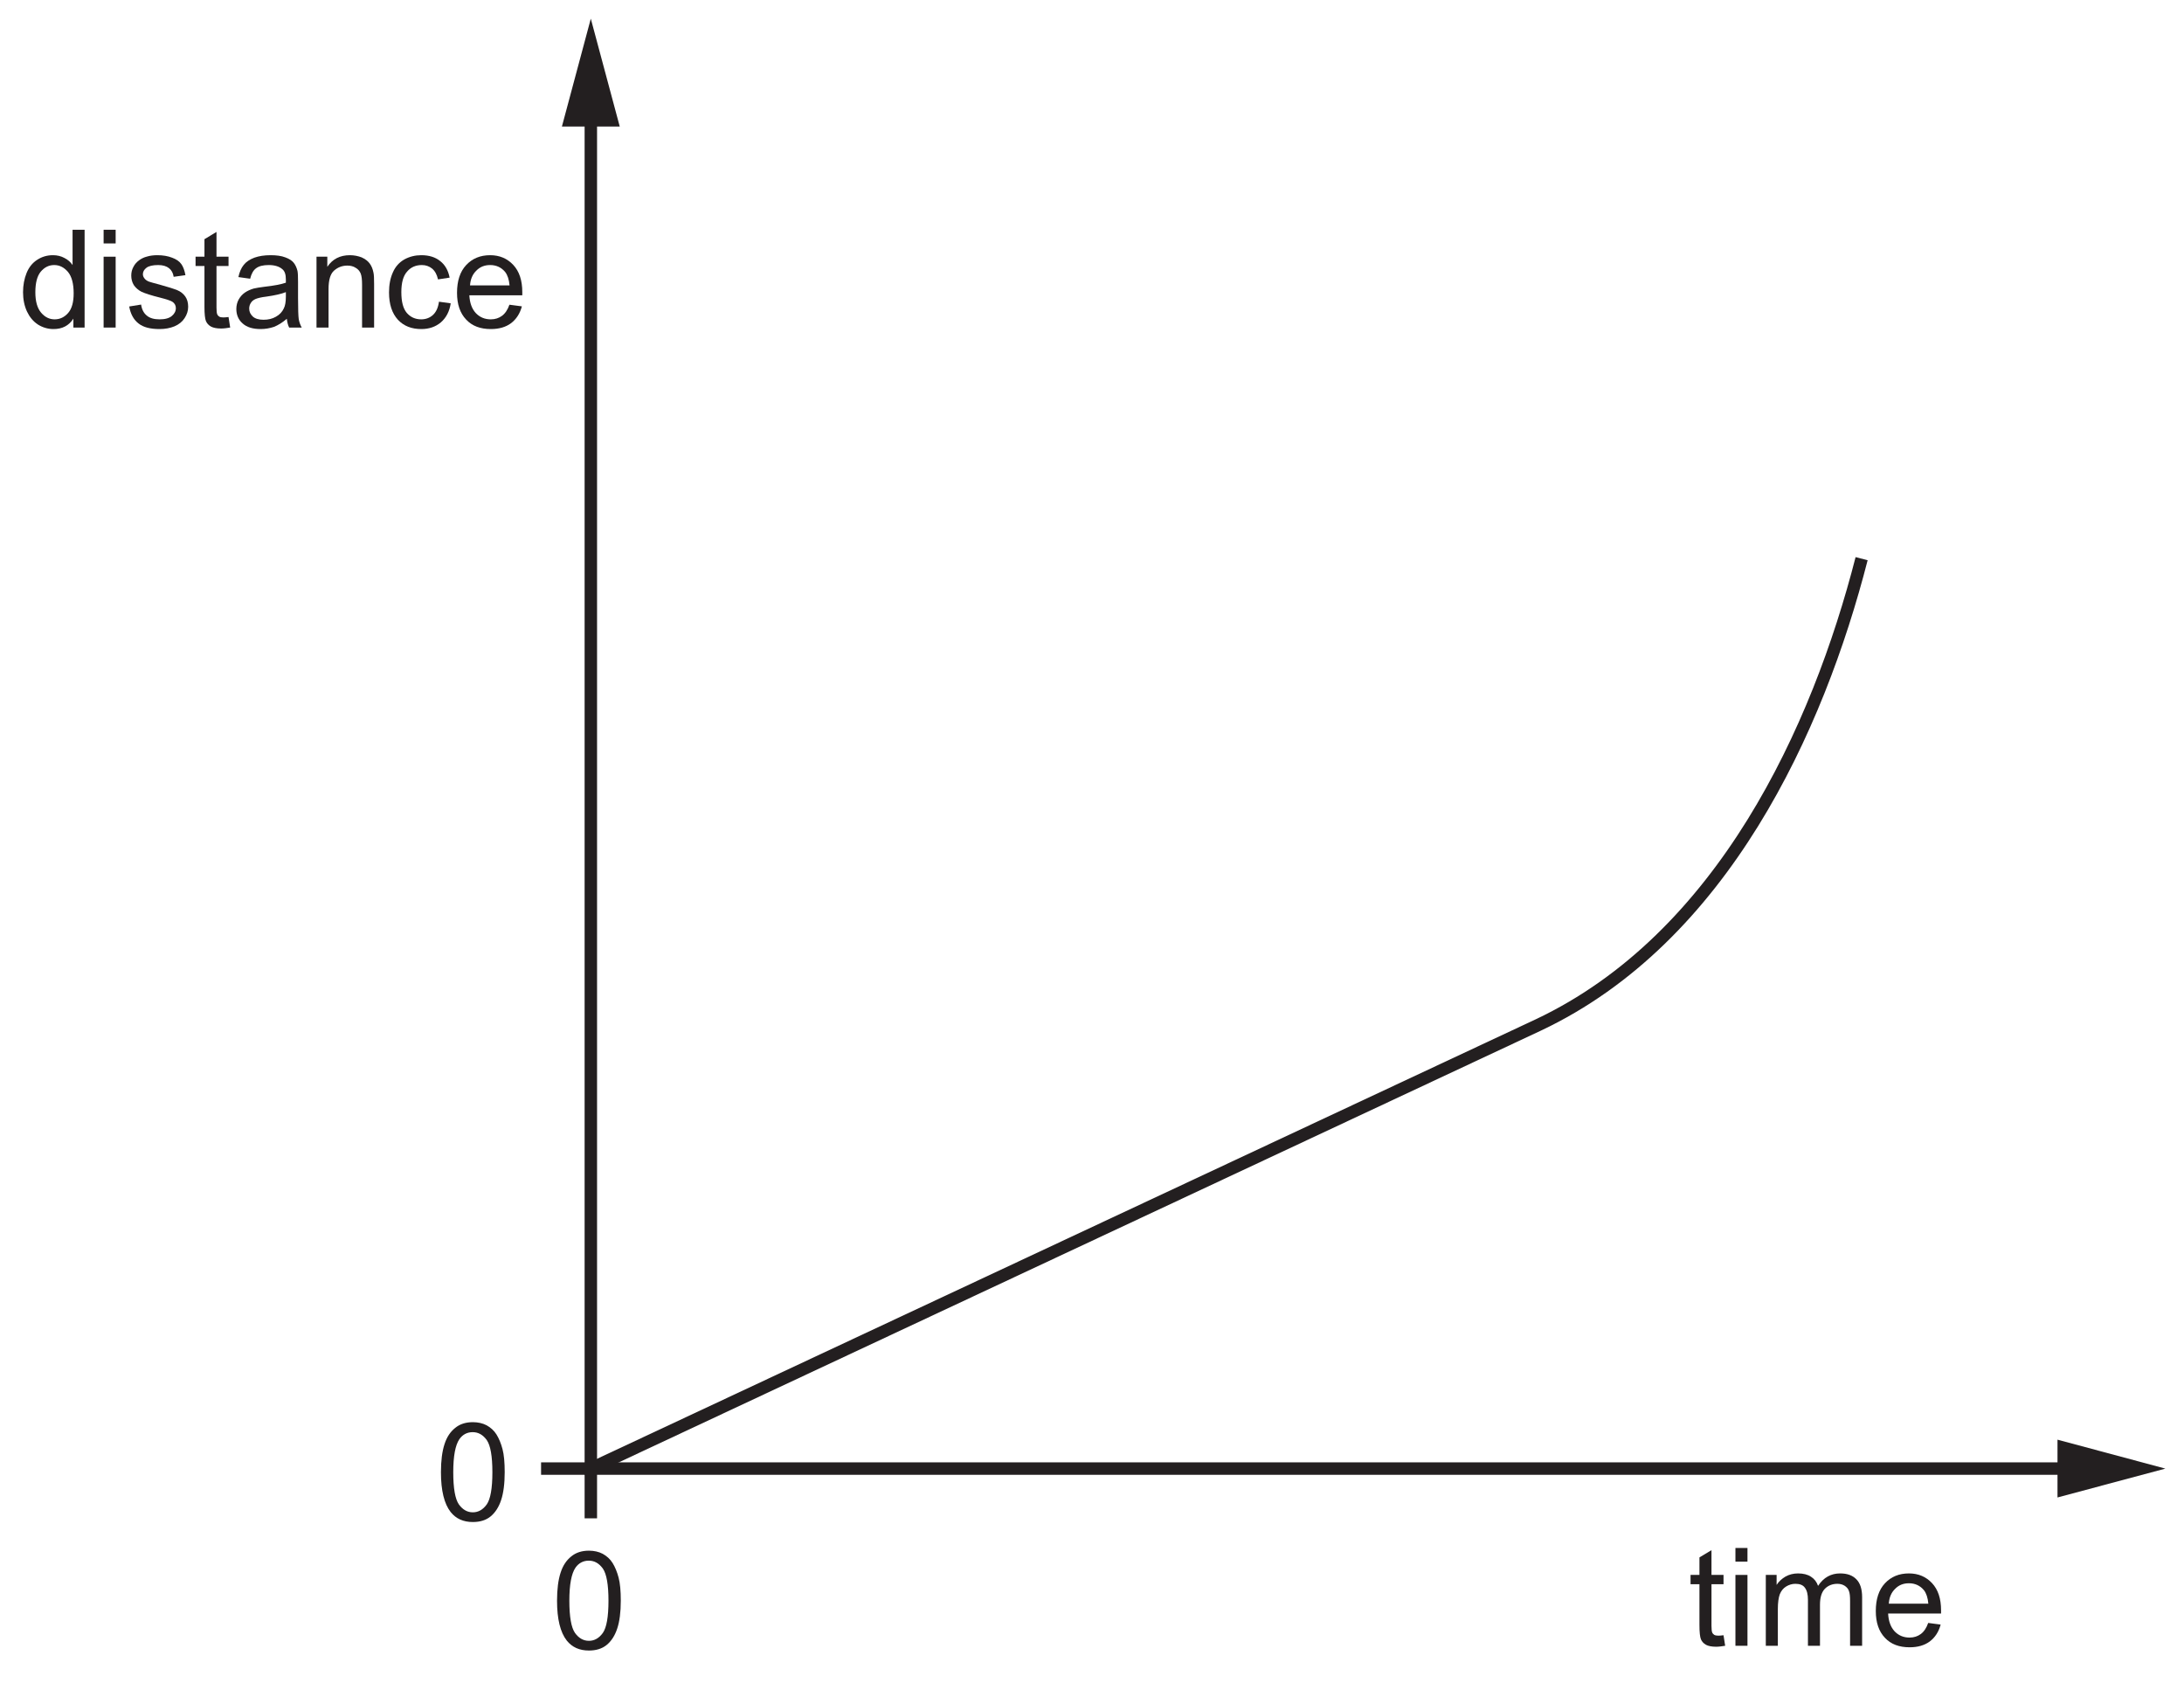
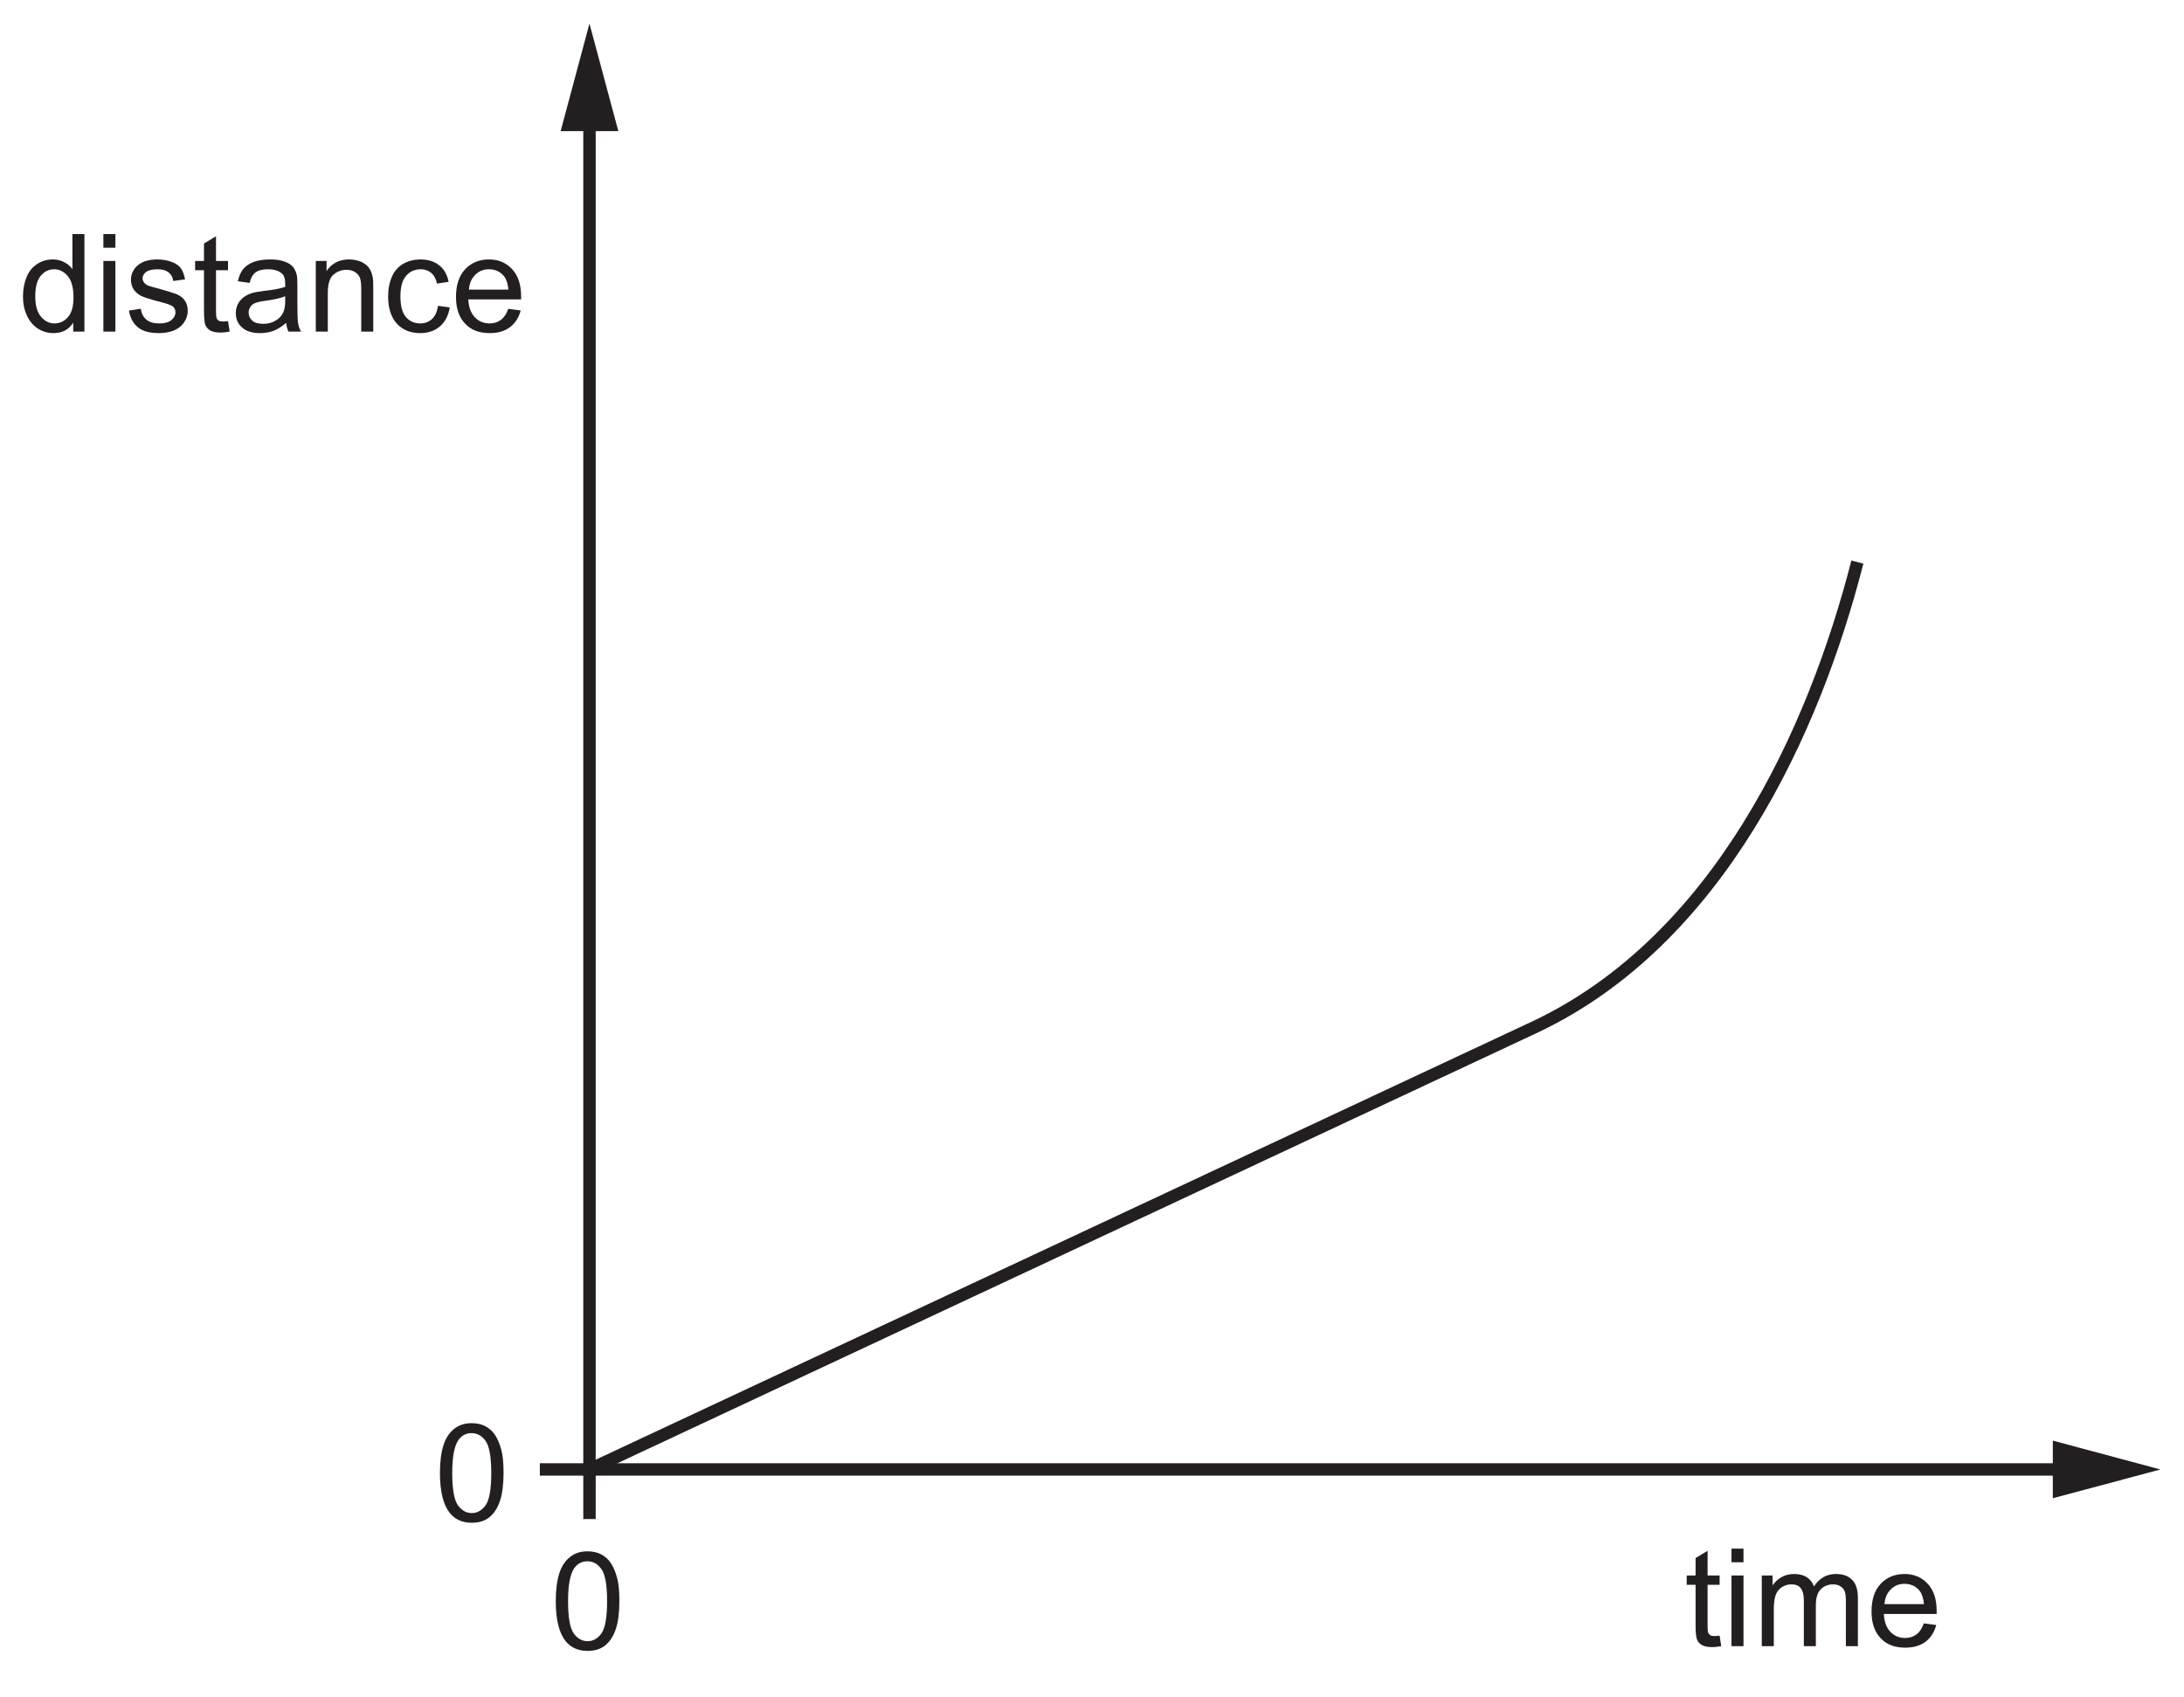
- <svg xmlns="http://www.w3.org/2000/svg" xmlns:xlink="http://www.w3.org/1999/xlink" data-id="0625_2016MJ_13_q02_optC" data-width-mm="61.94" data-height-mm="48.09" data-measure="false" data-source="0625/13 MJ 2016 p2" version="1.1" width="175.579" height="136.320" viewBox="0 0 175.579 136.320">
+ <svg xmlns="http://www.w3.org/2000/svg" xmlns:xlink="http://www.w3.org/1999/xlink" data-id="0625_2016MJ_13_q02_optC" data-width-mm="62.08" data-height-mm="48.23" data-measure="false" data-source="0625/13 MJ 2016 p2" version="1.1" width="175.979" height="136.720" viewBox="0 0 175.979 136.720">
  <defs>
    <clipPath id="clip_1">
-       <path transform="matrix(1,0,0,-1,-91.731,287.989)" d="M91.731 151.668H267.311V287.989H91.731Z" />
+       <path transform="matrix(1,0,0,-1,-91.731,288.389)" d="M91.731 151.668H267.711V288.389H91.731Z" />
    </clipPath>
    <clipPath id="clip_2">
-       <path transform="matrix(1,0,0,-1,-91.731,287.989)" d="M0 0H595V842H0Z" />
+       <path transform="matrix(1,0,0,-1,-91.731,288.389)" d="M0 0H595V842H0Z" />
    </clipPath>
    <path id="font_3_25" d="M.482 0V.715H.394V.457C.379 .479 .360 .496 .334 .509 .310 .522 .282 .529 .251 .529 .208 .529 .170 .518 .135 .495 .101 .473 .075 .441 .058 .399 .041 .357 .032 .310 .032 .258 .032 .205 .042 .158 .061 .117 .080 .077 .106 .045 .141 .022 .176 0 .214-.011 .255-.011 .319-.011 .367 .014 .400 .065V0H.482M.161 .408C.188 .440 .220 .457 .260 .457 .300 .457 .333 .439 .361 .406 .388 .373 .402 .321 .402 .250 .402 .186 .389 .138 .362 .107 .335 .076 .302 .060 .263 .060 .225 .060 .192 .076 .164 .109 .136 .142 .122 .192 .122 .258 .122 .326 .135 .376 .161 .408Z" />
    <path id="font_3_30" d="M.153 .615V.715H.065V.615H.153M.153 0V.518H.065V0H.153Z" />
    <path id="font_3_39" d="M.098 .030C.133 .002 .184-.011 .252-.011 .293-.011 .329-.004 .361 .009 .394 .023 .418 .043 .435 .069 .452 .095 .461 .122 .461 .152 .461 .182 .454 .207 .440 .227 .426 .247 .406 .263 .382 .273 .357 .283 .314 .297 .252 .314 .209 .325 .183 .333 .174 .336 .159 .342 .148 .350 .141 .360 .134 .369 .130 .379 .130 .390 .130 .408 .139 .424 .156 .437 .173 .450 .202 .457 .242 .457 .276 .457 .302 .449 .321 .434 .340 .419 .351 .398 .355 .371L.441 .383C.435 .417 .425 .444 .411 .464 .396 .485 .373 .500 .343 .511 .312 .523 .276 .529 .236 .529 .209 .529 .183 .526 .160 .519 .136 .513 .118 .503 .104 .493 .086 .480 .071 .464 .061 .444 .050 .424 .045 .403 .045 .380 .045 .355 .051 .331 .064 .310 .077 .291 .097 .273 .121 .261 .146 .25 .190 .235 .255 .219 .302 .207 .332 .197 .345 .189 .362 .178 .371 .162 .371 .142 .371 .120 .361 .101 .342 .085 .322 .068 .292 .060 .252 .060 .211 .060 .180 .069 .158 .088 .136 .106 .122 .133 .117 .168L.030 .154C.040 .099 .062 .058 .098 .030Z" />
    <path id="font_3_40" d="M.218 .074C.205 .074 .195 .076 .188 .080 .181 .085 .176 .090 .173 .098 .170 .105 .168 .121 .168 .146V.450H.256V.518H.168V.699L.080 .646V.518H.015V.450H.080V.151C.080 .098 .084 .064 .091 .047 .098 .031 .110 .017 .128 .007 .145-.002 .170-.007 .202-.007 .222-.007 .243-.004 .268 .000L.256 .077C.240 .075 .227 .074 .218 .074Z" />
    <path id="font_3_22" d="M.421 0H.513C.502 .019 .495 .040 .491 .062 .488 .083 .486 .135 .486 .216V.333C.486 .372 .485 .399 .482 .414 .476 .438 .467 .458 .454 .474 .441 .490 .421 .503 .393 .513 .365 .524 .329 .529 .285 .529 .240 .529 .201 .523 .167 .511 .133 .498 .107 .481 .089 .458 .071 .436 .058 .406 .050 .369L.136 .357C.145 .394 .160 .420 .180 .434 .200 .449 .230 .457 .272 .457 .316 .457 .350 .446 .372 .426 .389 .412 .397 .388 .397 .351 .397 .348 .397 .340 .397 .328 .363 .316 .311 .306 .239 .298 .205 .294 .179 .289 .161 .285 .138 .278 .117 .269 .098 .256 .079 .243 .064 .226 .052 .205 .041 .185 .035 .161 .035 .136 .035 .093 .050 .057 .081 .030 .112 .002 .156-.011 .213-.011 .247-.011 .280-.005 .310 .005 .340 .017 .371 .036 .404 .064 .407 .039 .412 .018 .421 0M.397 .227C.397 .188 .392 .159 .382 .140 .370 .114 .351 .094 .324 .079 .298 .064 .268 .057 .234 .057 .199 .057 .173 .065 .156 .080 .138 .097 .129 .115 .129 .139 .129 .154 .133 .168 .141 .180 .149 .194 .161 .202 .176 .209 .191 .215 .217 .222 .253 .226 .317 .235 .365 .246 .397 .259V.227Z" />
    <path id="font_3_35" d="M.153 0V.282C.153 .349 .167 .394 .194 .417 .222 .441 .253 .453 .291 .453 .314 .453 .334 .448 .351 .437 .369 .427 .381 .412 .388 .395 .395 .377 .398 .350 .398 .314V0H.486V.319C.486 .358 .485 .388 .481 .403 .476 .429 .467 .450 .454 .468 .441 .486 .421 .501 .395 .513 .369 .523 .340 .529 .309 .529 .237 .529 .182 .501 .144 .444V.518H.065V0H.153Z" />
    <path id="font_3_24" d="M.360 .092C.337 .071 .308 .060 .274 .060 .231 .060 .196 .076 .169 .107 .142 .139 .129 .189 .129 .259 .129 .328 .143 .378 .171 .409 .198 .441 .234 .457 .279 .457 .308 .457 .333 .448 .354 .431 .375 .413 .389 .388 .397 .352L.482 .365C.472 .417 .449 .458 .413 .486 .377 .515 .331 .529 .275 .529 .231 .529 .189 .519 .151 .498 .114 .477 .085 .445 .067 .403 .048 .361 .039 .312 .039 .257 .039 .170 .061 .104 .104 .057 .147 .011 .204-.011 .275-.011 .331-.011 .379 .005 .418 .038 .457 .072 .481 .118 .490 .177L.404 .189C.398 .145 .383 .113 .360 .092Z" />
    <path id="font_3_26" d="M.365 .086C.342 .069 .315 .060 .283 .060 .239 .060 .203 .075 .174 .105 .145 .136 .129 .179 .126 .236H.513C.513 .246 .513 .254 .513 .259 .513 .345 .491 .411 .447 .458 .403 .505 .347 .529 .278 .529 .206 .529 .148 .505 .103 .457 .058 .409 .036 .341 .036 .254 .036 .170 .058 .105 .103 .058 .147 .011 .207-.011 .283-.011 .343-.011 .392 .003 .431 .032 .469 .061 .496 .102 .510 .155L.419 .167C.406 .130 .388 .103 .365 .086M.177 .416C.204 .444 .238 .457 .278 .457 .323 .457 .360 .440 .388 .406 .405 .384 .416 .352 .420 .308H.131C.134 .353 .149 .389 .177 .416Z" />
    <path id="font_3_34" d="M.153 0V.268C.153 .315 .158 .351 .167 .376 .177 .401 .192 .420 .213 .433 .234 .446 .257 .453 .281 .453 .314 .453 .337 .444 .351 .424 .366 .404 .373 .375 .373 .336V0H.461V.300C.461 .354 .473 .392 .497 .417 .521 .441 .552 .453 .588 .453 .610 .453 .626 .448 .641 .439 .656 .429 .667 .417 .672 .402 .679 .386 .681 .361 .681 .326V0H.769V.355C.769 .414 .755 .458 .727 .486 .699 .515 .660 .529 .608 .529 .542 .529 .488 .5 .447 .438 .437 .467 .420 .489 .395 .505 .371 .521 .339 .529 .301 .529 .266 .529 .236 .521 .209 .506 .182 .490 .160 .470 .144 .445V.518H.065V0H.153Z" />
    <path id="font_3_4" d="M.112 .061C.151 .012 .205-.012 .274-.012 .326-.012 .370 .001 .404 .029 .438 .057 .464 .097 .481 .149 .498 .200 .507 .268 .507 .352 .507 .423 .502 .480 .491 .521 .480 .563 .465 .599 .447 .628 .429 .657 .404 .679 .375 .695 .347 .710 .312 .718 .274 .718 .222 .718 .179 .704 .145 .676 .110 .648 .084 .610 .067 .557 .050 .505 .041 .437 .041 .352 .041 .218 .065 .121 .112 .061M.176 .594C.200 .628 .233 .645 .273 .645 .314 .645 .348 .626 .376 .587 .403 .548 .417 .470 .417 .352 .417 .234 .403 .156 .376 .117 .348 .078 .314 .059 .274 .059 .234 .059 .200 .078 .172 .117 .145 .156 .131 .234 .131 .352 .131 .470 .146 .550 .176 .594Z" />
  </defs>
  <g clip-path="url(#clip_1)">
    <g clip-path="url(#clip_2)">
-       <path transform="matrix(1,0,0,-1,-91.731,287.989)" d="M244.542 710.081V710.081" fill="#272324" />
-       <path transform="matrix(1,0,0,-1,-91.731,287.989)" d="M93.162 693.928V685.328" fill="#231f20" />
-       <path transform="matrix(1,0,0,-1,-91.731,287.989)" d="M105.634 693.928V685.328" fill="#231f20" />
-       <path transform="matrix(1,0,0,-1,-91.731,287.989)" d="M118.103 693.928V685.328" fill="#231f20" />
-       <path transform="matrix(1,0,0,-1,-91.731,287.989)" d="M130.574 693.928V685.328" fill="#231f20" />
-       <path transform="matrix(1,0,0,-1,-91.731,287.989)" d="M155.515 693.928V685.328" fill="#231f20" />
-       <path transform="matrix(1,0,0,-1,-91.731,287.989)" d="M167.985 693.928V685.328" fill="#231f20" />
-       <path transform="matrix(1,0,0,-1,-91.731,287.989)" d="M180.456 693.928V685.328" fill="#231f20" />
-       <path transform="matrix(1,0,0,-1,-91.731,287.989)" d="M143.045 693.928V656.375" fill="#231f20" />
-       <path transform="matrix(1,0,0,-1,-91.731,287.989)" d="M192.927 693.928V685.328" fill="#231f20" />
-       <path transform="matrix(1,0,0,-1,-91.731,287.989)" d="M217.868 693.928V685.328" fill="#231f20" />
-       <path transform="matrix(1,0,0,-1,-91.731,287.989)" d="M205.397 693.928V656.375" fill="#231f20" />
-       <path transform="matrix(1,0,0,-1,-91.731,287.989)" d="M230.338 693.928V685.328" fill="#231f20" />
-       <path transform="matrix(1,0,0,-1,-91.731,287.989)" d="M242.808 693.928V685.328" fill="#231f20" />
-       <path transform="matrix(1,0,0,-1,-91.731,287.989)" d="M255.278 693.928V685.328" fill="#231f20" />
-       <path transform="matrix(1,0,0,-1,-91.731,287.989)" d="M280.22 693.928V685.328" fill="#231f20" />
-       <path transform="matrix(1,0,0,-1,-91.731,287.989)" d="M292.69 693.928V685.328" fill="#231f20" />
-       <path transform="matrix(1,0,0,-1,-91.731,287.989)" d="M305.16 693.928V685.328" fill="#231f20" />
-       <path transform="matrix(1,0,0,-1,-91.731,287.989)" d="M317.631 693.928V685.328" fill="#231f20" />
-       <path transform="matrix(1,0,0,-1,-91.731,287.989)" d="M267.749 693.928V656.375" fill="#231f20" />
-       <path transform="matrix(1,0,0,-1,-91.731,287.989)" d="M330.101 693.928V656.375" fill="#231f20" />
-       <path transform="matrix(1,0,0,-1,-91.731,287.989)" d="M342.572 693.928V685.328" fill="#231f20" />
-       <path transform="matrix(1,0,0,-1,-91.731,287.989)" d="M355.043 693.928V685.328" fill="#231f20" />
-       <path transform="matrix(1,0,0,-1,-91.731,287.989)" d="M367.514 693.928V685.328" fill="#231f20" />
-       <path transform="matrix(1,0,0,-1,-91.731,287.989)" d="M379.985 693.928V685.328" fill="#231f20" />
-       <path transform="matrix(1,0,0,-1,-91.731,287.989)" d="M404.924 693.928V685.328" fill="#231f20" />
-       <path transform="matrix(1,0,0,-1,-91.731,287.989)" d="M417.397 693.928V685.328" fill="#231f20" />
-       <path transform="matrix(1,0,0,-1,-91.731,287.989)" d="M429.865 693.928V685.328" fill="#231f20" />
-       <path transform="matrix(1,0,0,-1,-91.731,287.989)" d="M392.453 693.928V656.375" fill="#231f20" />
-       <path transform="matrix(1,0,0,-1,-91.731,287.989)" d="M442.336 693.928V685.328" fill="#231f20" />
-       <path transform="matrix(1,0,0,-1,-91.731,287.989)" d="M467.278 693.928V685.328" fill="#231f20" />
-       <path transform="matrix(1,0,0,-1,-91.731,287.989)" d="M454.807 693.928V656.375" fill="#231f20" />
-       <path transform="matrix(1,0,0,-1,-91.731,287.989)" d="M205.397 618.675V591.811" fill="#231f20" />
-       <path transform="matrix(1,0,0,-1,-91.731,287.989)" d="M330.101 618.675V591.811" fill="#231f20" />
-       <path transform="matrix(1,0,0,-1,-91.731,287.989)" d="M454.807 618.675V591.811" fill="#231f20" />
-       <path transform="matrix(1,0,0,-1,-91.731,287.989)" d="M479.746 693.928V685.328" fill="#231f20" />
-       <path transform="matrix(1,0,0,-1,-91.731,287.989)" d="M492.218 693.928V685.328" fill="#231f20" />
-       <path transform="matrix(1,0,0,-1,-91.731,287.989)" d="M504.689 693.928V685.328" fill="#231f20" />
-       <path transform="matrix(1,0,0,-1,-91.731,287.989)" stroke-width="1" stroke-linecap="butt" stroke-miterlimit="10" stroke-linejoin="miter" fill="none" stroke="#231f20" d="M139.23 279.404V169.958H258.724" />
-       <path transform="matrix(1,0,0,-1,-91.731,287.989)" d="M136.905 277.82 139.228 286.489 141.554 277.82H136.905" fill="#231f20" />
-       <path transform="matrix(1,0,0,-1,-91.731,287.989)" d="M257.14 167.636 265.811 169.956 257.14 172.281V167.636" fill="#231f20" />
-       <use data-text="d" xlink:href="#font_3_25" transform="matrix(10.999,0,0,-10.994,1.5,26.326)" fill="#231f20" />
-       <use data-text="i" xlink:href="#font_3_30" transform="matrix(10.999,0,0,-10.994,7.615,26.326)" fill="#231f20" />
-       <use data-text="s" xlink:href="#font_3_39" transform="matrix(10.999,0,0,-10.994,10.057,26.326)" fill="#231f20" />
-       <use data-text="t" xlink:href="#font_3_40" transform="matrix(10.999,0,0,-10.994,15.557,26.326)" fill="#231f20" />
-       <use data-text="a" xlink:href="#font_3_22" transform="matrix(10.999,0,0,-10.994,18.615,26.326)" fill="#231f20" />
-       <use data-text="n" xlink:href="#font_3_35" transform="matrix(10.999,0,0,-10.994,24.730,26.326)" fill="#231f20" />
-       <use data-text="c" xlink:href="#font_3_24" transform="matrix(10.999,0,0,-10.994,30.846,26.326)" fill="#231f20" />
-       <use data-text="e" xlink:href="#font_3_26" transform="matrix(10.999,0,0,-10.994,36.346,26.326)" fill="#231f20" />
-       <path transform="matrix(1,0,0,-1,-91.731,287.989)" stroke-width="1" stroke-linecap="butt" stroke-miterlimit="10" stroke-linejoin="miter" fill="none" stroke="#231f20" d="M135.23 169.958H139.23" />
-       <use data-text="t" xlink:href="#font_3_40" transform="matrix(10.999,0,0,-10.994,135.744,132.273)" fill="#231f20" />
-       <use data-text="i" xlink:href="#font_3_30" transform="matrix(10.999,0,0,-10.994,138.802,132.273)" fill="#231f20" />
-       <use data-text="m" xlink:href="#font_3_34" transform="matrix(10.999,0,0,-10.994,141.244,132.273)" fill="#231f20" />
-       <use data-text="e" xlink:href="#font_3_26" transform="matrix(10.999,0,0,-10.994,150.406,132.273)" fill="#231f20" />
-       <use data-text="0" xlink:href="#font_3_4" transform="matrix(10.999,0,0,-10.994,34.998,122.195)" fill="#231f20" />
-       <use data-text="0" xlink:href="#font_3_4" transform="matrix(10.999,0,0,-10.994,44.331,132.523)" fill="#231f20" />
-       <path transform="matrix(1,0,0,-1,-91.731,287.989)" stroke-width="1" stroke-linecap="butt" stroke-miterlimit="10" stroke-linejoin="miter" fill="none" stroke="#231f20" d="M241.392 243.088C237.892 229.428 230.226 212.603 215.393 205.607L139.23 169.958V165.96" />
+       <path transform="matrix(1,0,0,-1,-91.731,288.389)" d="M244.542 710.081V710.081" fill="#272324" />
+       <path transform="matrix(1,0,0,-1,-91.731,288.389)" d="M93.162 693.928V685.328" fill="#231f20" />
+       <path transform="matrix(1,0,0,-1,-91.731,288.389)" d="M105.634 693.928V685.328" fill="#231f20" />
+       <path transform="matrix(1,0,0,-1,-91.731,288.389)" d="M118.103 693.928V685.328" fill="#231f20" />
+       <path transform="matrix(1,0,0,-1,-91.731,288.389)" d="M130.574 693.928V685.328" fill="#231f20" />
+       <path transform="matrix(1,0,0,-1,-91.731,288.389)" d="M155.515 693.928V685.328" fill="#231f20" />
+       <path transform="matrix(1,0,0,-1,-91.731,288.389)" d="M167.985 693.928V685.328" fill="#231f20" />
+       <path transform="matrix(1,0,0,-1,-91.731,288.389)" d="M180.456 693.928V685.328" fill="#231f20" />
+       <path transform="matrix(1,0,0,-1,-91.731,288.389)" d="M143.045 693.928V656.375" fill="#231f20" />
+       <path transform="matrix(1,0,0,-1,-91.731,288.389)" d="M192.927 693.928V685.328" fill="#231f20" />
+       <path transform="matrix(1,0,0,-1,-91.731,288.389)" d="M217.868 693.928V685.328" fill="#231f20" />
+       <path transform="matrix(1,0,0,-1,-91.731,288.389)" d="M205.397 693.928V656.375" fill="#231f20" />
+       <path transform="matrix(1,0,0,-1,-91.731,288.389)" d="M230.338 693.928V685.328" fill="#231f20" />
+       <path transform="matrix(1,0,0,-1,-91.731,288.389)" d="M242.808 693.928V685.328" fill="#231f20" />
+       <path transform="matrix(1,0,0,-1,-91.731,288.389)" d="M255.278 693.928V685.328" fill="#231f20" />
+       <path transform="matrix(1,0,0,-1,-91.731,288.389)" d="M280.22 693.928V685.328" fill="#231f20" />
+       <path transform="matrix(1,0,0,-1,-91.731,288.389)" d="M292.69 693.928V685.328" fill="#231f20" />
+       <path transform="matrix(1,0,0,-1,-91.731,288.389)" d="M305.16 693.928V685.328" fill="#231f20" />
+       <path transform="matrix(1,0,0,-1,-91.731,288.389)" d="M317.631 693.928V685.328" fill="#231f20" />
+       <path transform="matrix(1,0,0,-1,-91.731,288.389)" d="M267.749 693.928V656.375" fill="#231f20" />
+       <path transform="matrix(1,0,0,-1,-91.731,288.389)" d="M330.101 693.928V656.375" fill="#231f20" />
+       <path transform="matrix(1,0,0,-1,-91.731,288.389)" d="M342.572 693.928V685.328" fill="#231f20" />
+       <path transform="matrix(1,0,0,-1,-91.731,288.389)" d="M355.043 693.928V685.328" fill="#231f20" />
+       <path transform="matrix(1,0,0,-1,-91.731,288.389)" d="M367.514 693.928V685.328" fill="#231f20" />
+       <path transform="matrix(1,0,0,-1,-91.731,288.389)" d="M379.985 693.928V685.328" fill="#231f20" />
+       <path transform="matrix(1,0,0,-1,-91.731,288.389)" d="M404.924 693.928V685.328" fill="#231f20" />
+       <path transform="matrix(1,0,0,-1,-91.731,288.389)" d="M417.397 693.928V685.328" fill="#231f20" />
+       <path transform="matrix(1,0,0,-1,-91.731,288.389)" d="M429.865 693.928V685.328" fill="#231f20" />
+       <path transform="matrix(1,0,0,-1,-91.731,288.389)" d="M392.453 693.928V656.375" fill="#231f20" />
+       <path transform="matrix(1,0,0,-1,-91.731,288.389)" d="M442.336 693.928V685.328" fill="#231f20" />
+       <path transform="matrix(1,0,0,-1,-91.731,288.389)" d="M467.278 693.928V685.328" fill="#231f20" />
+       <path transform="matrix(1,0,0,-1,-91.731,288.389)" d="M454.807 693.928V656.375" fill="#231f20" />
+       <path transform="matrix(1,0,0,-1,-91.731,288.389)" d="M205.397 618.675V591.811" fill="#231f20" />
+       <path transform="matrix(1,0,0,-1,-91.731,288.389)" d="M330.101 618.675V591.811" fill="#231f20" />
+       <path transform="matrix(1,0,0,-1,-91.731,288.389)" d="M454.807 618.675V591.811" fill="#231f20" />
+       <path transform="matrix(1,0,0,-1,-91.731,288.389)" d="M479.746 693.928V685.328" fill="#231f20" />
+       <path transform="matrix(1,0,0,-1,-91.731,288.389)" d="M492.218 693.928V685.328" fill="#231f20" />
+       <path transform="matrix(1,0,0,-1,-91.731,288.389)" d="M504.689 693.928V685.328" fill="#231f20" />
+       <path transform="matrix(1,0,0,-1,-91.731,288.389)" stroke-width="1" stroke-linecap="butt" stroke-miterlimit="10" stroke-linejoin="miter" fill="none" stroke="#231f20" d="M139.23 279.404V169.958H258.724" />
+       <path transform="matrix(1,0,0,-1,-91.731,288.389)" d="M136.905 277.82 139.228 286.489 141.554 277.82H136.905" fill="#231f20" />
+       <path transform="matrix(1,0,0,-1,-91.731,288.389)" d="M257.14 167.636 265.811 169.956 257.14 172.281V167.636" fill="#231f20" />
+       <use data-text="d" xlink:href="#font_3_25" transform="matrix(10.999,0,0,-10.994,1.5,26.726)" fill="#231f20" />
+       <use data-text="i" xlink:href="#font_3_30" transform="matrix(10.999,0,0,-10.994,7.615,26.726)" fill="#231f20" />
+       <use data-text="s" xlink:href="#font_3_39" transform="matrix(10.999,0,0,-10.994,10.057,26.726)" fill="#231f20" />
+       <use data-text="t" xlink:href="#font_3_40" transform="matrix(10.999,0,0,-10.994,15.557,26.726)" fill="#231f20" />
+       <use data-text="a" xlink:href="#font_3_22" transform="matrix(10.999,0,0,-10.994,18.615,26.726)" fill="#231f20" />
+       <use data-text="n" xlink:href="#font_3_35" transform="matrix(10.999,0,0,-10.994,24.730,26.726)" fill="#231f20" />
+       <use data-text="c" xlink:href="#font_3_24" transform="matrix(10.999,0,0,-10.994,30.846,26.726)" fill="#231f20" />
+       <use data-text="e" xlink:href="#font_3_26" transform="matrix(10.999,0,0,-10.994,36.346,26.726)" fill="#231f20" />
+       <path transform="matrix(1,0,0,-1,-91.731,288.389)" stroke-width="1" stroke-linecap="butt" stroke-miterlimit="10" stroke-linejoin="miter" fill="none" stroke="#231f20" d="M135.23 169.958H139.23" />
+       <use data-text="t" xlink:href="#font_3_40" transform="matrix(10.999,0,0,-10.994,135.744,132.673)" fill="#231f20" />
+       <use data-text="i" xlink:href="#font_3_30" transform="matrix(10.999,0,0,-10.994,138.802,132.673)" fill="#231f20" />
+       <use data-text="m" xlink:href="#font_3_34" transform="matrix(10.999,0,0,-10.994,141.244,132.673)" fill="#231f20" />
+       <use data-text="e" xlink:href="#font_3_26" transform="matrix(10.999,0,0,-10.994,150.406,132.673)" fill="#231f20" />
+       <use data-text="0" xlink:href="#font_3_4" transform="matrix(10.999,0,0,-10.994,34.998,122.595)" fill="#231f20" />
+       <use data-text="0" xlink:href="#font_3_4" transform="matrix(10.999,0,0,-10.994,44.331,132.923)" fill="#231f20" />
+       <path transform="matrix(1,0,0,-1,-91.731,288.389)" stroke-width="1" stroke-linecap="butt" stroke-miterlimit="10" stroke-linejoin="miter" fill="none" stroke="#231f20" d="M241.392 243.088C237.892 229.428 230.226 212.603 215.393 205.607L139.23 169.958V165.96" />
    </g>
  </g>
</svg>
